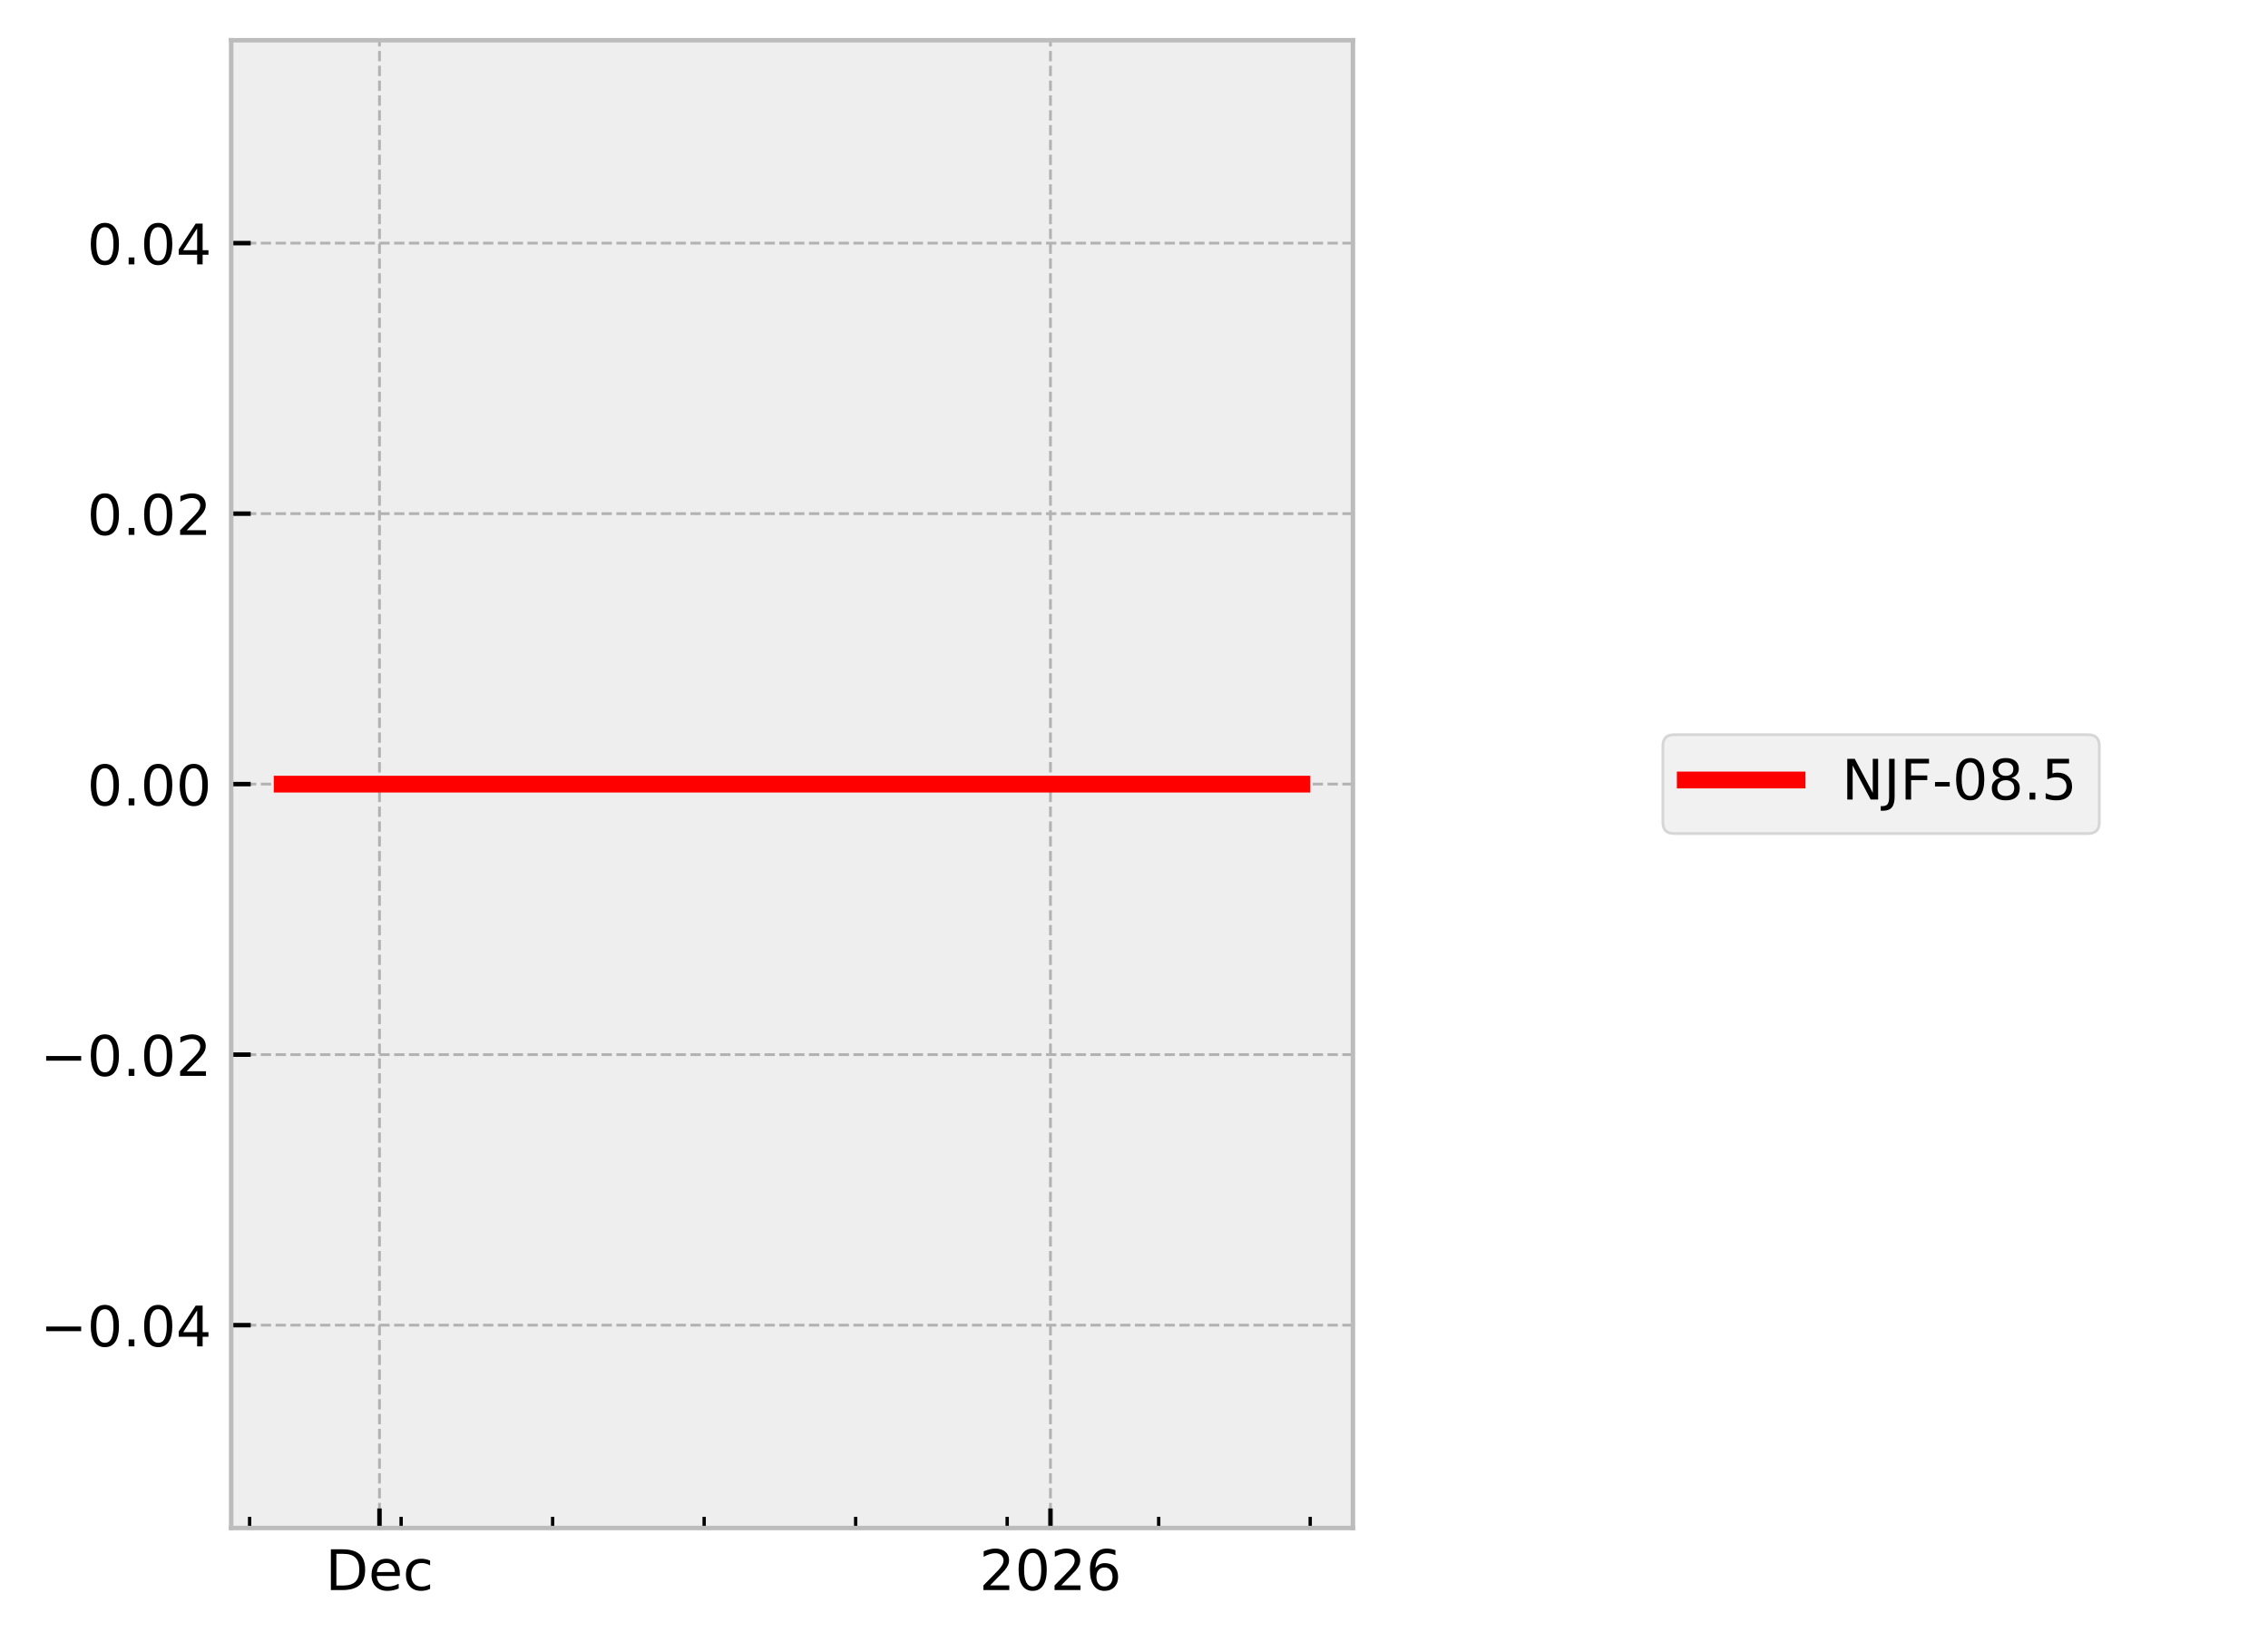
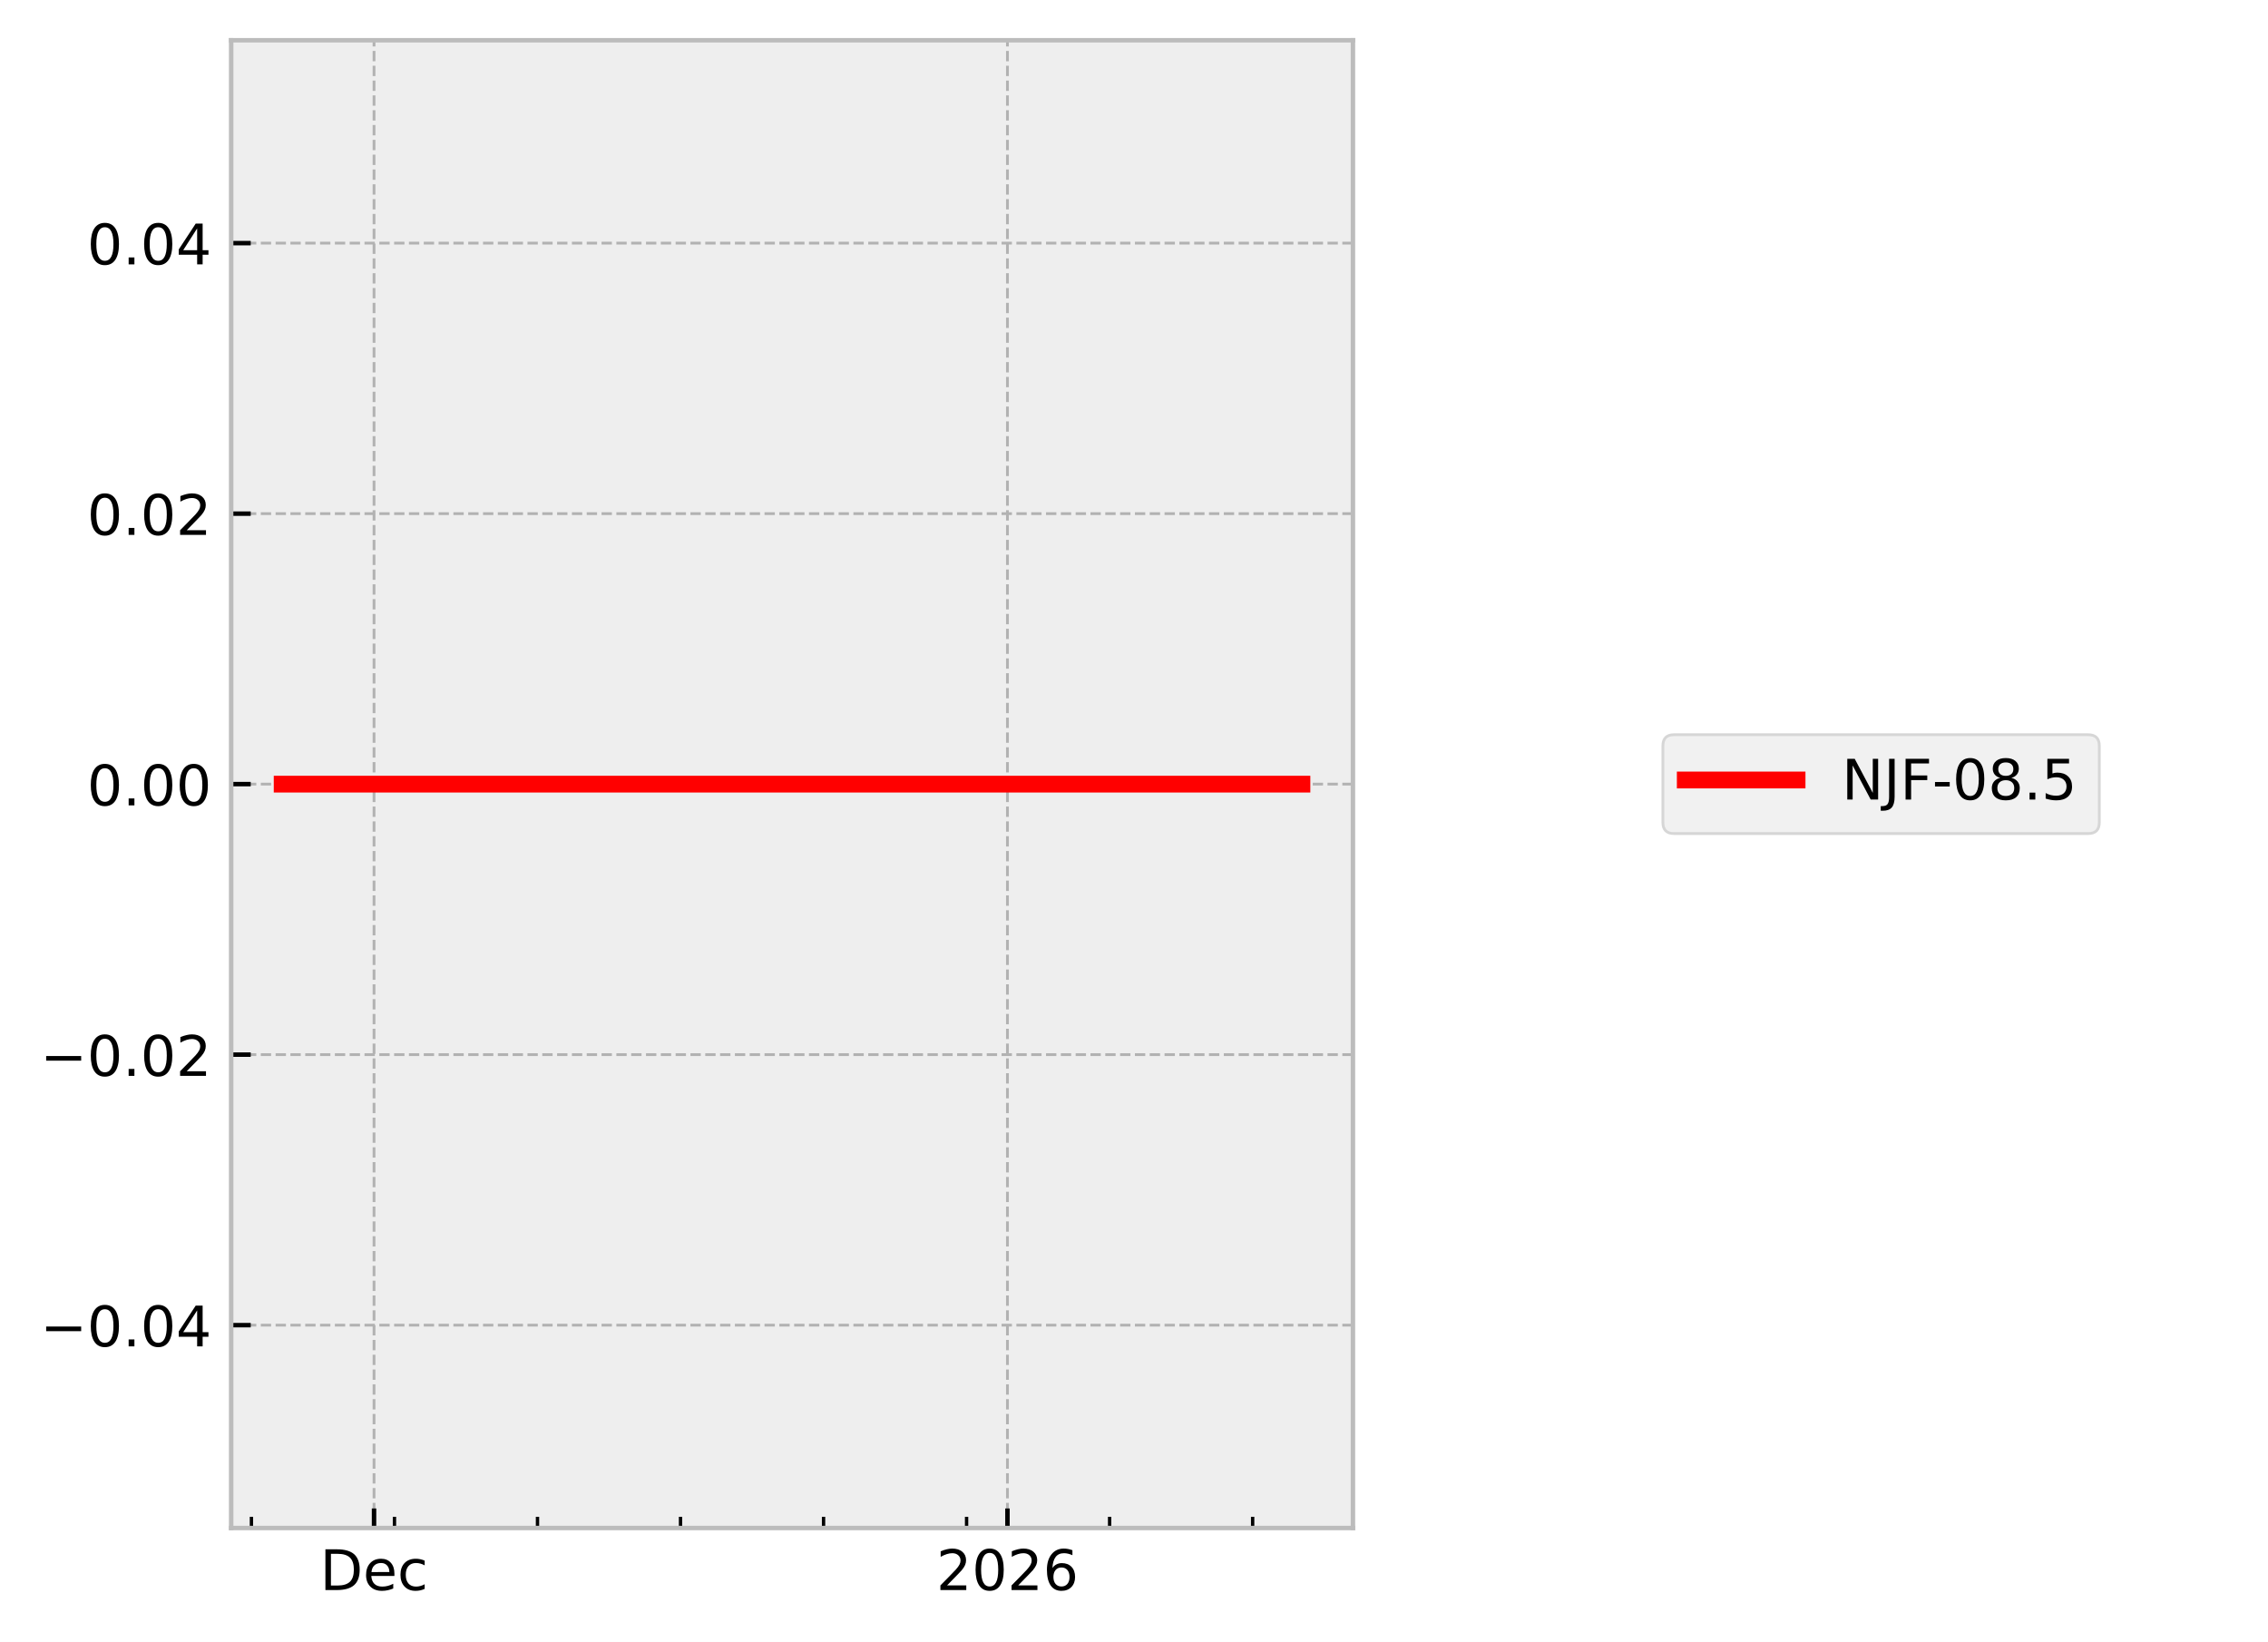
<svg xmlns="http://www.w3.org/2000/svg" xmlns:xlink="http://www.w3.org/1999/xlink" width="405.665pt" height="293.69pt" viewBox="0 0 405.665 293.69" version="1.1">
  <defs>
    <style type="text/css">*{stroke-linejoin: round; stroke-linecap: butt}</style>
  </defs>
  <g id="figure_1">
    <g id="patch_1">
      <path d="M 0 293.69  L 405.665 293.69  L 405.665 0  L 0 0  z " style="fill: #ffffff" />
    </g>
    <g id="axes_1">
      <g id="patch_2">
        <path d="M 41.345 273.312  L 241.991 273.312  L 241.991 7.2  L 41.345 7.2  z " style="fill: #eeeeee" />
      </g>
      <g id="matplotlib.axis_1">
        <g id="xtick_1">
          <g id="line2d_1">
-             <path d="M 67.876 273.312  L 67.876 7.2  " clip-path="url(#pc4076376de)" style="fill: none; stroke-dasharray: 1.85,0.8; stroke-dashoffset: 0; stroke: #b2b2b2; stroke-width: 0.5" />
+             <path d="M 66.901 273.312  L 66.901 7.2  " clip-path="url(#p31700b741b)" style="fill: none; stroke-dasharray: 1.85,0.8; stroke-dashoffset: 0; stroke: #b2b2b2; stroke-width: 0.5" />
          </g>
          <g id="line2d_2">
            <defs>
-               <path id="m7743ee5027" d="M 0 0  L 0 -3.5  " style="stroke: #000000; stroke-width: 0.8" />
-             </defs>
-             <g>
-               <use xlink:href="#m7743ee5027" x="67.876" y="273.312" style="stroke: #000000; stroke-width: 0.8" />
+               <path id="m309b17c0c1" d="M 0 0  L 0 -3.5  " style="stroke: #000000; stroke-width: 0.8" />
+             </defs>
+             <g>
+               <use xlink:href="#m309b17c0c1" x="66.901" y="273.312" style="stroke: #000000; stroke-width: 0.8" />
            </g>
          </g>
          <g id="text_1">
-             <g transform="translate(58.20015 284.4104) scale(0.1 -0.1)">
+             <g transform="translate(57.22551 284.4104) scale(0.1 -0.1)">
              <defs>
                <path id="DejaVuSans-44" d="M 1259 4147  L 1259 519  L 2022 519  Q 2988 519 3436 956  Q 3884 1394 3884 2338  Q 3884 3275 3436 3711  Q 2988 4147 2022 4147  L 1259 4147  z M 628 4666  L 1925 4666  Q 3281 4666 3915 4102  Q 4550 3538 4550 2338  Q 4550 1131 3912 565  Q 3275 0 1925 0  L 628 0  L 628 4666  z " transform="scale(0.015625)" />
                <path id="DejaVuSans-65" d="M 3597 1894  L 3597 1613  L 953 1613  Q 991 1019 1311 708  Q 1631 397 2203 397  Q 2534 397 2845 478  Q 3156 559 3463 722  L 3463 178  Q 3153 47 2828 -22  Q 2503 -91 2169 -91  Q 1331 -91 842 396  Q 353 884 353 1716  Q 353 2575 817 3079  Q 1281 3584 2069 3584  Q 2775 3584 3186 3129  Q 3597 2675 3597 1894  z M 3022 2063  Q 3016 2534 2758 2815  Q 2500 3097 2075 3097  Q 1594 3097 1305 2825  Q 1016 2553 972 2059  L 3022 2063  z " transform="scale(0.015625)" />
                <path id="DejaVuSans-63" d="M 3122 3366  L 3122 2828  Q 2878 2963 2633 3030  Q 2388 3097 2138 3097  Q 1578 3097 1268 2742  Q 959 2388 959 1747  Q 959 1106 1268 751  Q 1578 397 2138 397  Q 2388 397 2633 464  Q 2878 531 3122 666  L 3122 134  Q 2881 22 2623 -34  Q 2366 -91 2075 -91  Q 1284 -91 818 406  Q 353 903 353 1747  Q 353 2603 823 3093  Q 1294 3584 2113 3584  Q 2378 3584 2631 3529  Q 2884 3475 3122 3366  z " transform="scale(0.015625)" />
              </defs>
              <use xlink:href="#DejaVuSans-44" />
              <use xlink:href="#DejaVuSans-65" transform="translate(77.00195 0)" />
              <use xlink:href="#DejaVuSans-63" transform="translate(138.5254 0)" />
            </g>
          </g>
        </g>
        <g id="xtick_2">
          <g id="line2d_3">
-             <path d="M 187.891 273.312  L 187.891 7.2  " clip-path="url(#pc4076376de)" style="fill: none; stroke-dasharray: 1.85,0.8; stroke-dashoffset: 0; stroke: #b2b2b2; stroke-width: 0.5" />
+             <path d="M 180.198 273.312  L 180.198 7.2  " clip-path="url(#p31700b741b)" style="fill: none; stroke-dasharray: 1.85,0.8; stroke-dashoffset: 0; stroke: #b2b2b2; stroke-width: 0.5" />
          </g>
          <g id="line2d_4">
            <g>
-               <use xlink:href="#m7743ee5027" x="187.891" y="273.312" style="stroke: #000000; stroke-width: 0.8" />
+               <use xlink:href="#m309b17c0c1" x="180.198" y="273.312" style="stroke: #000000; stroke-width: 0.8" />
            </g>
          </g>
          <g id="text_2">
-             <g transform="translate(175.1658 284.4104) scale(0.1 -0.1)">
+             <g transform="translate(167.4726 284.4104) scale(0.1 -0.1)">
              <defs>
                <path id="DejaVuSans-32" d="M 1228 531  L 3431 531  L 3431 0  L 469 0  L 469 531  Q 828 903 1448 1529  Q 2069 2156 2228 2338  Q 2531 2678 2651 2914  Q 2772 3150 2772 3378  Q 2772 3750 2511 3984  Q 2250 4219 1831 4219  Q 1534 4219 1204 4116  Q 875 4013 500 3803  L 500 4441  Q 881 4594 1212 4672  Q 1544 4750 1819 4750  Q 2544 4750 2975 4387  Q 3406 4025 3406 3419  Q 3406 3131 3298 2873  Q 3191 2616 2906 2266  Q 2828 2175 2409 1742  Q 1991 1309 1228 531  z " transform="scale(0.015625)" />
                <path id="DejaVuSans-30" d="M 2034 4250  Q 1547 4250 1301 3770  Q 1056 3291 1056 2328  Q 1056 1369 1301 889  Q 1547 409 2034 409  Q 2525 409 2770 889  Q 3016 1369 3016 2328  Q 3016 3291 2770 3770  Q 2525 4250 2034 4250  z M 2034 4750  Q 2819 4750 3233 4129  Q 3647 3509 3647 2328  Q 3647 1150 3233 529  Q 2819 -91 2034 -91  Q 1250 -91 836 529  Q 422 1150 422 2328  Q 422 3509 836 4129  Q 1250 4750 2034 4750  z " transform="scale(0.015625)" />
                <path id="DejaVuSans-36" d="M 2113 2584  Q 1688 2584 1439 2293  Q 1191 2003 1191 1497  Q 1191 994 1439 701  Q 1688 409 2113 409  Q 2538 409 2786 701  Q 3034 994 3034 1497  Q 3034 2003 2786 2293  Q 2538 2584 2113 2584  z M 3366 4563  L 3366 3988  Q 3128 4100 2886 4159  Q 2644 4219 2406 4219  Q 1781 4219 1451 3797  Q 1122 3375 1075 2522  Q 1259 2794 1537 2939  Q 1816 3084 2150 3084  Q 2853 3084 3261 2657  Q 3669 2231 3669 1497  Q 3669 778 3244 343  Q 2819 -91 2113 -91  Q 1303 -91 875 529  Q 447 1150 447 2328  Q 447 3434 972 4092  Q 1497 4750 2381 4750  Q 2619 4750 2861 4703  Q 3103 4656 3366 4563  z " transform="scale(0.015625)" />
              </defs>
              <use xlink:href="#DejaVuSans-32" />
              <use xlink:href="#DejaVuSans-30" transform="translate(63.62305 0)" />
              <use xlink:href="#DejaVuSans-32" transform="translate(127.2461 0)" />
              <use xlink:href="#DejaVuSans-36" transform="translate(190.8691 0)" />
            </g>
          </g>
        </g>
        <g id="xtick_3">
          <g id="line2d_5">
            <defs>
-               <path id="m691058ab23" d="M 0 0  L 0 -2  " style="stroke: #000000; stroke-width: 0.6" />
-             </defs>
-             <g>
-               <use xlink:href="#m691058ab23" x="44.647" y="273.312" style="stroke: #000000; stroke-width: 0.6" />
+               <path id="m17505b8585" d="M 0 0  L 0 -2  " style="stroke: #000000; stroke-width: 0.6" />
+             </defs>
+             <g>
+               <use xlink:href="#m17505b8585" x="44.973" y="273.312" style="stroke: #000000; stroke-width: 0.6" />
            </g>
          </g>
        </g>
        <g id="xtick_4">
          <g id="line2d_6">
            <g>
-               <use xlink:href="#m691058ab23" x="71.747" y="273.312" style="stroke: #000000; stroke-width: 0.6" />
+               <use xlink:href="#m17505b8585" x="70.556" y="273.312" style="stroke: #000000; stroke-width: 0.6" />
            </g>
          </g>
        </g>
        <g id="xtick_5">
          <g id="line2d_7">
            <g>
-               <use xlink:href="#m691058ab23" x="98.848" y="273.312" style="stroke: #000000; stroke-width: 0.6" />
+               <use xlink:href="#m17505b8585" x="96.139" y="273.312" style="stroke: #000000; stroke-width: 0.6" />
            </g>
          </g>
        </g>
        <g id="xtick_6">
          <g id="line2d_8">
            <g>
-               <use xlink:href="#m691058ab23" x="125.948" y="273.312" style="stroke: #000000; stroke-width: 0.6" />
+               <use xlink:href="#m17505b8585" x="121.722" y="273.312" style="stroke: #000000; stroke-width: 0.6" />
            </g>
          </g>
        </g>
        <g id="xtick_7">
          <g id="line2d_9">
            <g>
-               <use xlink:href="#m691058ab23" x="153.048" y="273.312" style="stroke: #000000; stroke-width: 0.6" />
+               <use xlink:href="#m17505b8585" x="147.305" y="273.312" style="stroke: #000000; stroke-width: 0.6" />
            </g>
          </g>
        </g>
        <g id="xtick_8">
          <g id="line2d_10">
            <g>
-               <use xlink:href="#m691058ab23" x="180.148" y="273.312" style="stroke: #000000; stroke-width: 0.6" />
+               <use xlink:href="#m17505b8585" x="172.888" y="273.312" style="stroke: #000000; stroke-width: 0.6" />
            </g>
          </g>
        </g>
        <g id="xtick_9">
          <g id="line2d_11">
            <g>
-               <use xlink:href="#m691058ab23" x="207.248" y="273.312" style="stroke: #000000; stroke-width: 0.6" />
+               <use xlink:href="#m17505b8585" x="198.471" y="273.312" style="stroke: #000000; stroke-width: 0.6" />
            </g>
          </g>
        </g>
        <g id="xtick_10">
          <g id="line2d_12">
            <g>
-               <use xlink:href="#m691058ab23" x="234.348" y="273.312" style="stroke: #000000; stroke-width: 0.6" />
+               <use xlink:href="#m17505b8585" x="224.054" y="273.312" style="stroke: #000000; stroke-width: 0.6" />
            </g>
          </g>
        </g>
      </g>
      <g id="matplotlib.axis_2">
        <g id="ytick_1">
          <g id="line2d_13">
-             <path d="M 41.345 237.024  L 241.991 237.024  " clip-path="url(#pc4076376de)" style="fill: none; stroke-dasharray: 1.85,0.8; stroke-dashoffset: 0; stroke: #b2b2b2; stroke-width: 0.5" />
+             <path d="M 41.345 237.024  L 241.991 237.024  " clip-path="url(#p31700b741b)" style="fill: none; stroke-dasharray: 1.85,0.8; stroke-dashoffset: 0; stroke: #b2b2b2; stroke-width: 0.5" />
          </g>
          <g id="line2d_14">
            <defs>
-               <path id="maa03e82461" d="M 0 0  L 3.5 0  " style="stroke: #000000; stroke-width: 0.8" />
-             </defs>
-             <g>
-               <use xlink:href="#maa03e82461" x="41.345" y="237.024" style="stroke: #000000; stroke-width: 0.8" />
+               <path id="md9423e55dc" d="M 0 0  L 3.5 0  " style="stroke: #000000; stroke-width: 0.8" />
+             </defs>
+             <g>
+               <use xlink:href="#md9423e55dc" x="41.345" y="237.024" style="stroke: #000000; stroke-width: 0.8" />
            </g>
          </g>
          <g id="text_3">
            <g transform="translate(7.2 240.8232) scale(0.1 -0.1)">
              <defs>
                <path id="DejaVuSans-2212" d="M 678 2272  L 4684 2272  L 4684 1741  L 678 1741  L 678 2272  z " transform="scale(0.015625)" />
                <path id="DejaVuSans-2e" d="M 684 794  L 1344 794  L 1344 0  L 684 0  L 684 794  z " transform="scale(0.015625)" />
                <path id="DejaVuSans-34" d="M 2419 4116  L 825 1625  L 2419 1625  L 2419 4116  z M 2253 4666  L 3047 4666  L 3047 1625  L 3713 1625  L 3713 1100  L 3047 1100  L 3047 0  L 2419 0  L 2419 1100  L 313 1100  L 313 1709  L 2253 4666  z " transform="scale(0.015625)" />
              </defs>
              <use xlink:href="#DejaVuSans-2212" />
              <use xlink:href="#DejaVuSans-30" transform="translate(83.78906 0)" />
              <use xlink:href="#DejaVuSans-2e" transform="translate(147.4121 0)" />
              <use xlink:href="#DejaVuSans-30" transform="translate(179.1992 0)" />
              <use xlink:href="#DejaVuSans-34" transform="translate(242.8223 0)" />
            </g>
          </g>
        </g>
        <g id="ytick_2">
          <g id="line2d_15">
-             <path d="M 41.345 188.64  L 241.991 188.64  " clip-path="url(#pc4076376de)" style="fill: none; stroke-dasharray: 1.85,0.8; stroke-dashoffset: 0; stroke: #b2b2b2; stroke-width: 0.5" />
+             <path d="M 41.345 188.64  L 241.991 188.64  " clip-path="url(#p31700b741b)" style="fill: none; stroke-dasharray: 1.85,0.8; stroke-dashoffset: 0; stroke: #b2b2b2; stroke-width: 0.5" />
          </g>
          <g id="line2d_16">
            <g>
-               <use xlink:href="#maa03e82461" x="41.345" y="188.64" style="stroke: #000000; stroke-width: 0.8" />
+               <use xlink:href="#md9423e55dc" x="41.345" y="188.64" style="stroke: #000000; stroke-width: 0.8" />
            </g>
          </g>
          <g id="text_4">
            <g transform="translate(7.2 192.4392) scale(0.1 -0.1)">
              <use xlink:href="#DejaVuSans-2212" />
              <use xlink:href="#DejaVuSans-30" transform="translate(83.78906 0)" />
              <use xlink:href="#DejaVuSans-2e" transform="translate(147.4121 0)" />
              <use xlink:href="#DejaVuSans-30" transform="translate(179.1992 0)" />
              <use xlink:href="#DejaVuSans-32" transform="translate(242.8223 0)" />
            </g>
          </g>
        </g>
        <g id="ytick_3">
          <g id="line2d_17">
-             <path d="M 41.345 140.256  L 241.991 140.256  " clip-path="url(#pc4076376de)" style="fill: none; stroke-dasharray: 1.85,0.8; stroke-dashoffset: 0; stroke: #b2b2b2; stroke-width: 0.5" />
+             <path d="M 41.345 140.256  L 241.991 140.256  " clip-path="url(#p31700b741b)" style="fill: none; stroke-dasharray: 1.85,0.8; stroke-dashoffset: 0; stroke: #b2b2b2; stroke-width: 0.5" />
          </g>
          <g id="line2d_18">
            <g>
-               <use xlink:href="#maa03e82461" x="41.345" y="140.256" style="stroke: #000000; stroke-width: 0.8" />
+               <use xlink:href="#md9423e55dc" x="41.345" y="140.256" style="stroke: #000000; stroke-width: 0.8" />
            </g>
          </g>
          <g id="text_5">
            <g transform="translate(15.57969 144.0552) scale(0.1 -0.1)">
              <use xlink:href="#DejaVuSans-30" />
              <use xlink:href="#DejaVuSans-2e" transform="translate(63.62305 0)" />
              <use xlink:href="#DejaVuSans-30" transform="translate(95.41016 0)" />
              <use xlink:href="#DejaVuSans-30" transform="translate(159.0332 0)" />
            </g>
          </g>
        </g>
        <g id="ytick_4">
          <g id="line2d_19">
-             <path d="M 41.345 91.872  L 241.991 91.872  " clip-path="url(#pc4076376de)" style="fill: none; stroke-dasharray: 1.85,0.8; stroke-dashoffset: 0; stroke: #b2b2b2; stroke-width: 0.5" />
+             <path d="M 41.345 91.872  L 241.991 91.872  " clip-path="url(#p31700b741b)" style="fill: none; stroke-dasharray: 1.85,0.8; stroke-dashoffset: 0; stroke: #b2b2b2; stroke-width: 0.5" />
          </g>
          <g id="line2d_20">
            <g>
-               <use xlink:href="#maa03e82461" x="41.345" y="91.872" style="stroke: #000000; stroke-width: 0.8" />
+               <use xlink:href="#md9423e55dc" x="41.345" y="91.872" style="stroke: #000000; stroke-width: 0.8" />
            </g>
          </g>
          <g id="text_6">
            <g transform="translate(15.57969 95.67122) scale(0.1 -0.1)">
              <use xlink:href="#DejaVuSans-30" />
              <use xlink:href="#DejaVuSans-2e" transform="translate(63.62305 0)" />
              <use xlink:href="#DejaVuSans-30" transform="translate(95.41016 0)" />
              <use xlink:href="#DejaVuSans-32" transform="translate(159.0332 0)" />
            </g>
          </g>
        </g>
        <g id="ytick_5">
          <g id="line2d_21">
-             <path d="M 41.345 43.488  L 241.991 43.488  " clip-path="url(#pc4076376de)" style="fill: none; stroke-dasharray: 1.85,0.8; stroke-dashoffset: 0; stroke: #b2b2b2; stroke-width: 0.5" />
+             <path d="M 41.345 43.488  L 241.991 43.488  " clip-path="url(#p31700b741b)" style="fill: none; stroke-dasharray: 1.85,0.8; stroke-dashoffset: 0; stroke: #b2b2b2; stroke-width: 0.5" />
          </g>
          <g id="line2d_22">
            <g>
-               <use xlink:href="#maa03e82461" x="41.345" y="43.488" style="stroke: #000000; stroke-width: 0.8" />
+               <use xlink:href="#md9423e55dc" x="41.345" y="43.488" style="stroke: #000000; stroke-width: 0.8" />
            </g>
          </g>
          <g id="text_7">
            <g transform="translate(15.57969 47.28722) scale(0.1 -0.1)">
              <use xlink:href="#DejaVuSans-30" />
              <use xlink:href="#DejaVuSans-2e" transform="translate(63.62305 0)" />
              <use xlink:href="#DejaVuSans-30" transform="translate(95.41016 0)" />
              <use xlink:href="#DejaVuSans-34" transform="translate(159.0332 0)" />
            </g>
          </g>
        </g>
      </g>
      <g id="line2d_23">
-         <path d="M 50.466 140.256  L 105.016 140.256  L 128.083 140.256  L 232.743 140.256  L 232.871 140.256  " clip-path="url(#pc4076376de)" style="fill: none; stroke: #ff0000; stroke-width: 3; stroke-linecap: square" />
+         <path d="M 50.466 140.256  L 101.962 140.256  L 123.738 140.256  L 222.539 140.256  L 232.743 140.256  L 232.871 140.256  " clip-path="url(#p31700b741b)" style="fill: none; stroke: #ff0000; stroke-width: 3; stroke-linecap: square" />
      </g>
      <g id="patch_3">
        <path d="M 41.345 273.312  L 41.345 7.2  " style="fill: none; stroke: #bcbcbc; stroke-width: 0.8; stroke-linejoin: miter; stroke-linecap: square" />
      </g>
      <g id="patch_4">
        <path d="M 241.991 273.312  L 241.991 7.2  " style="fill: none; stroke: #bcbcbc; stroke-width: 0.8; stroke-linejoin: miter; stroke-linecap: square" />
      </g>
      <g id="patch_5">
        <path d="M 41.345 273.312  L 241.991 273.312  " style="fill: none; stroke: #bcbcbc; stroke-width: 0.8; stroke-linejoin: miter; stroke-linecap: square" />
      </g>
      <g id="patch_6">
        <path d="M 41.345 7.2  L 241.991 7.2  " style="fill: none; stroke: #bcbcbc; stroke-width: 0.8; stroke-linejoin: miter; stroke-linecap: square" />
      </g>
    </g>
    <g id="axes_2">
      <g id="legend_1">
        <g id="patch_7">
          <path d="M 299.433 149.095  L 373.489 149.095  Q 375.489 149.095 375.489 147.095  L 375.489 133.417  Q 375.489 131.417 373.489 131.417  L 299.433 131.417  Q 297.433 131.417 297.433 133.417  L 297.433 147.095  Q 297.433 149.095 299.433 149.095  z " style="fill: #eeeeee; opacity: 0.8; stroke: #cccccc; stroke-width: 0.5; stroke-linejoin: miter" />
        </g>
        <g id="line2d_24">
          <path d="M 301.433 139.515  L 311.433 139.515  L 321.433 139.515  " style="fill: none; stroke: #ff0000; stroke-width: 3; stroke-linecap: square" />
        </g>
        <g id="text_8">
          <g transform="translate(329.4329 143.0154) scale(0.1 -0.1)">
            <defs>
              <path id="DejaVuSans-4e" d="M 628 4666  L 1478 4666  L 3547 763  L 3547 4666  L 4159 4666  L 4159 0  L 3309 0  L 1241 3903  L 1241 0  L 628 0  L 628 4666  z " transform="scale(0.015625)" />
              <path id="DejaVuSans-4a" d="M 628 4666  L 1259 4666  L 1259 325  Q 1259 -519 939 -900  Q 619 -1281 -91 -1281  L -331 -1281  L -331 -750  L -134 -750  Q 284 -750 456 -515  Q 628 -281 628 325  L 628 4666  z " transform="scale(0.015625)" />
              <path id="DejaVuSans-46" d="M 628 4666  L 3309 4666  L 3309 4134  L 1259 4134  L 1259 2759  L 3109 2759  L 3109 2228  L 1259 2228  L 1259 0  L 628 0  L 628 4666  z " transform="scale(0.015625)" />
              <path id="DejaVuSans-2d" d="M 313 2009  L 1997 2009  L 1997 1497  L 313 1497  L 313 2009  z " transform="scale(0.015625)" />
              <path id="DejaVuSans-38" d="M 2034 2216  Q 1584 2216 1326 1975  Q 1069 1734 1069 1313  Q 1069 891 1326 650  Q 1584 409 2034 409  Q 2484 409 2743 651  Q 3003 894 3003 1313  Q 3003 1734 2745 1975  Q 2488 2216 2034 2216  z M 1403 2484  Q 997 2584 770 2862  Q 544 3141 544 3541  Q 544 4100 942 4425  Q 1341 4750 2034 4750  Q 2731 4750 3128 4425  Q 3525 4100 3525 3541  Q 3525 3141 3298 2862  Q 3072 2584 2669 2484  Q 3125 2378 3379 2068  Q 3634 1759 3634 1313  Q 3634 634 3220 271  Q 2806 -91 2034 -91  Q 1263 -91 848 271  Q 434 634 434 1313  Q 434 1759 690 2068  Q 947 2378 1403 2484  z M 1172 3481  Q 1172 3119 1398 2916  Q 1625 2713 2034 2713  Q 2441 2713 2670 2916  Q 2900 3119 2900 3481  Q 2900 3844 2670 4047  Q 2441 4250 2034 4250  Q 1625 4250 1398 4047  Q 1172 3844 1172 3481  z " transform="scale(0.015625)" />
              <path id="DejaVuSans-35" d="M 691 4666  L 3169 4666  L 3169 4134  L 1269 4134  L 1269 2991  Q 1406 3038 1543 3061  Q 1681 3084 1819 3084  Q 2600 3084 3056 2656  Q 3513 2228 3513 1497  Q 3513 744 3044 326  Q 2575 -91 1722 -91  Q 1428 -91 1123 -41  Q 819 9 494 109  L 494 744  Q 775 591 1075 516  Q 1375 441 1709 441  Q 2250 441 2565 725  Q 2881 1009 2881 1497  Q 2881 1984 2565 2268  Q 2250 2553 1709 2553  Q 1456 2553 1204 2497  Q 953 2441 691 2322  L 691 4666  z " transform="scale(0.015625)" />
            </defs>
            <use xlink:href="#DejaVuSans-4e" />
            <use xlink:href="#DejaVuSans-4a" transform="translate(74.80469 0)" />
            <use xlink:href="#DejaVuSans-46" transform="translate(104.2969 0)" />
            <use xlink:href="#DejaVuSans-2d" transform="translate(161.8164 0)" />
            <use xlink:href="#DejaVuSans-30" transform="translate(197.9004 0)" />
            <use xlink:href="#DejaVuSans-38" transform="translate(261.5234 0)" />
            <use xlink:href="#DejaVuSans-2e" transform="translate(325.1465 0)" />
            <use xlink:href="#DejaVuSans-35" transform="translate(356.9336 0)" />
          </g>
        </g>
      </g>
    </g>
  </g>
  <defs>
-     <clipPath id="pc4076376de">
+     <clipPath id="p31700b741b">
      <rect x="41.345" y="7.2" width="200.646" height="266.112" />
    </clipPath>
  </defs>
</svg>
